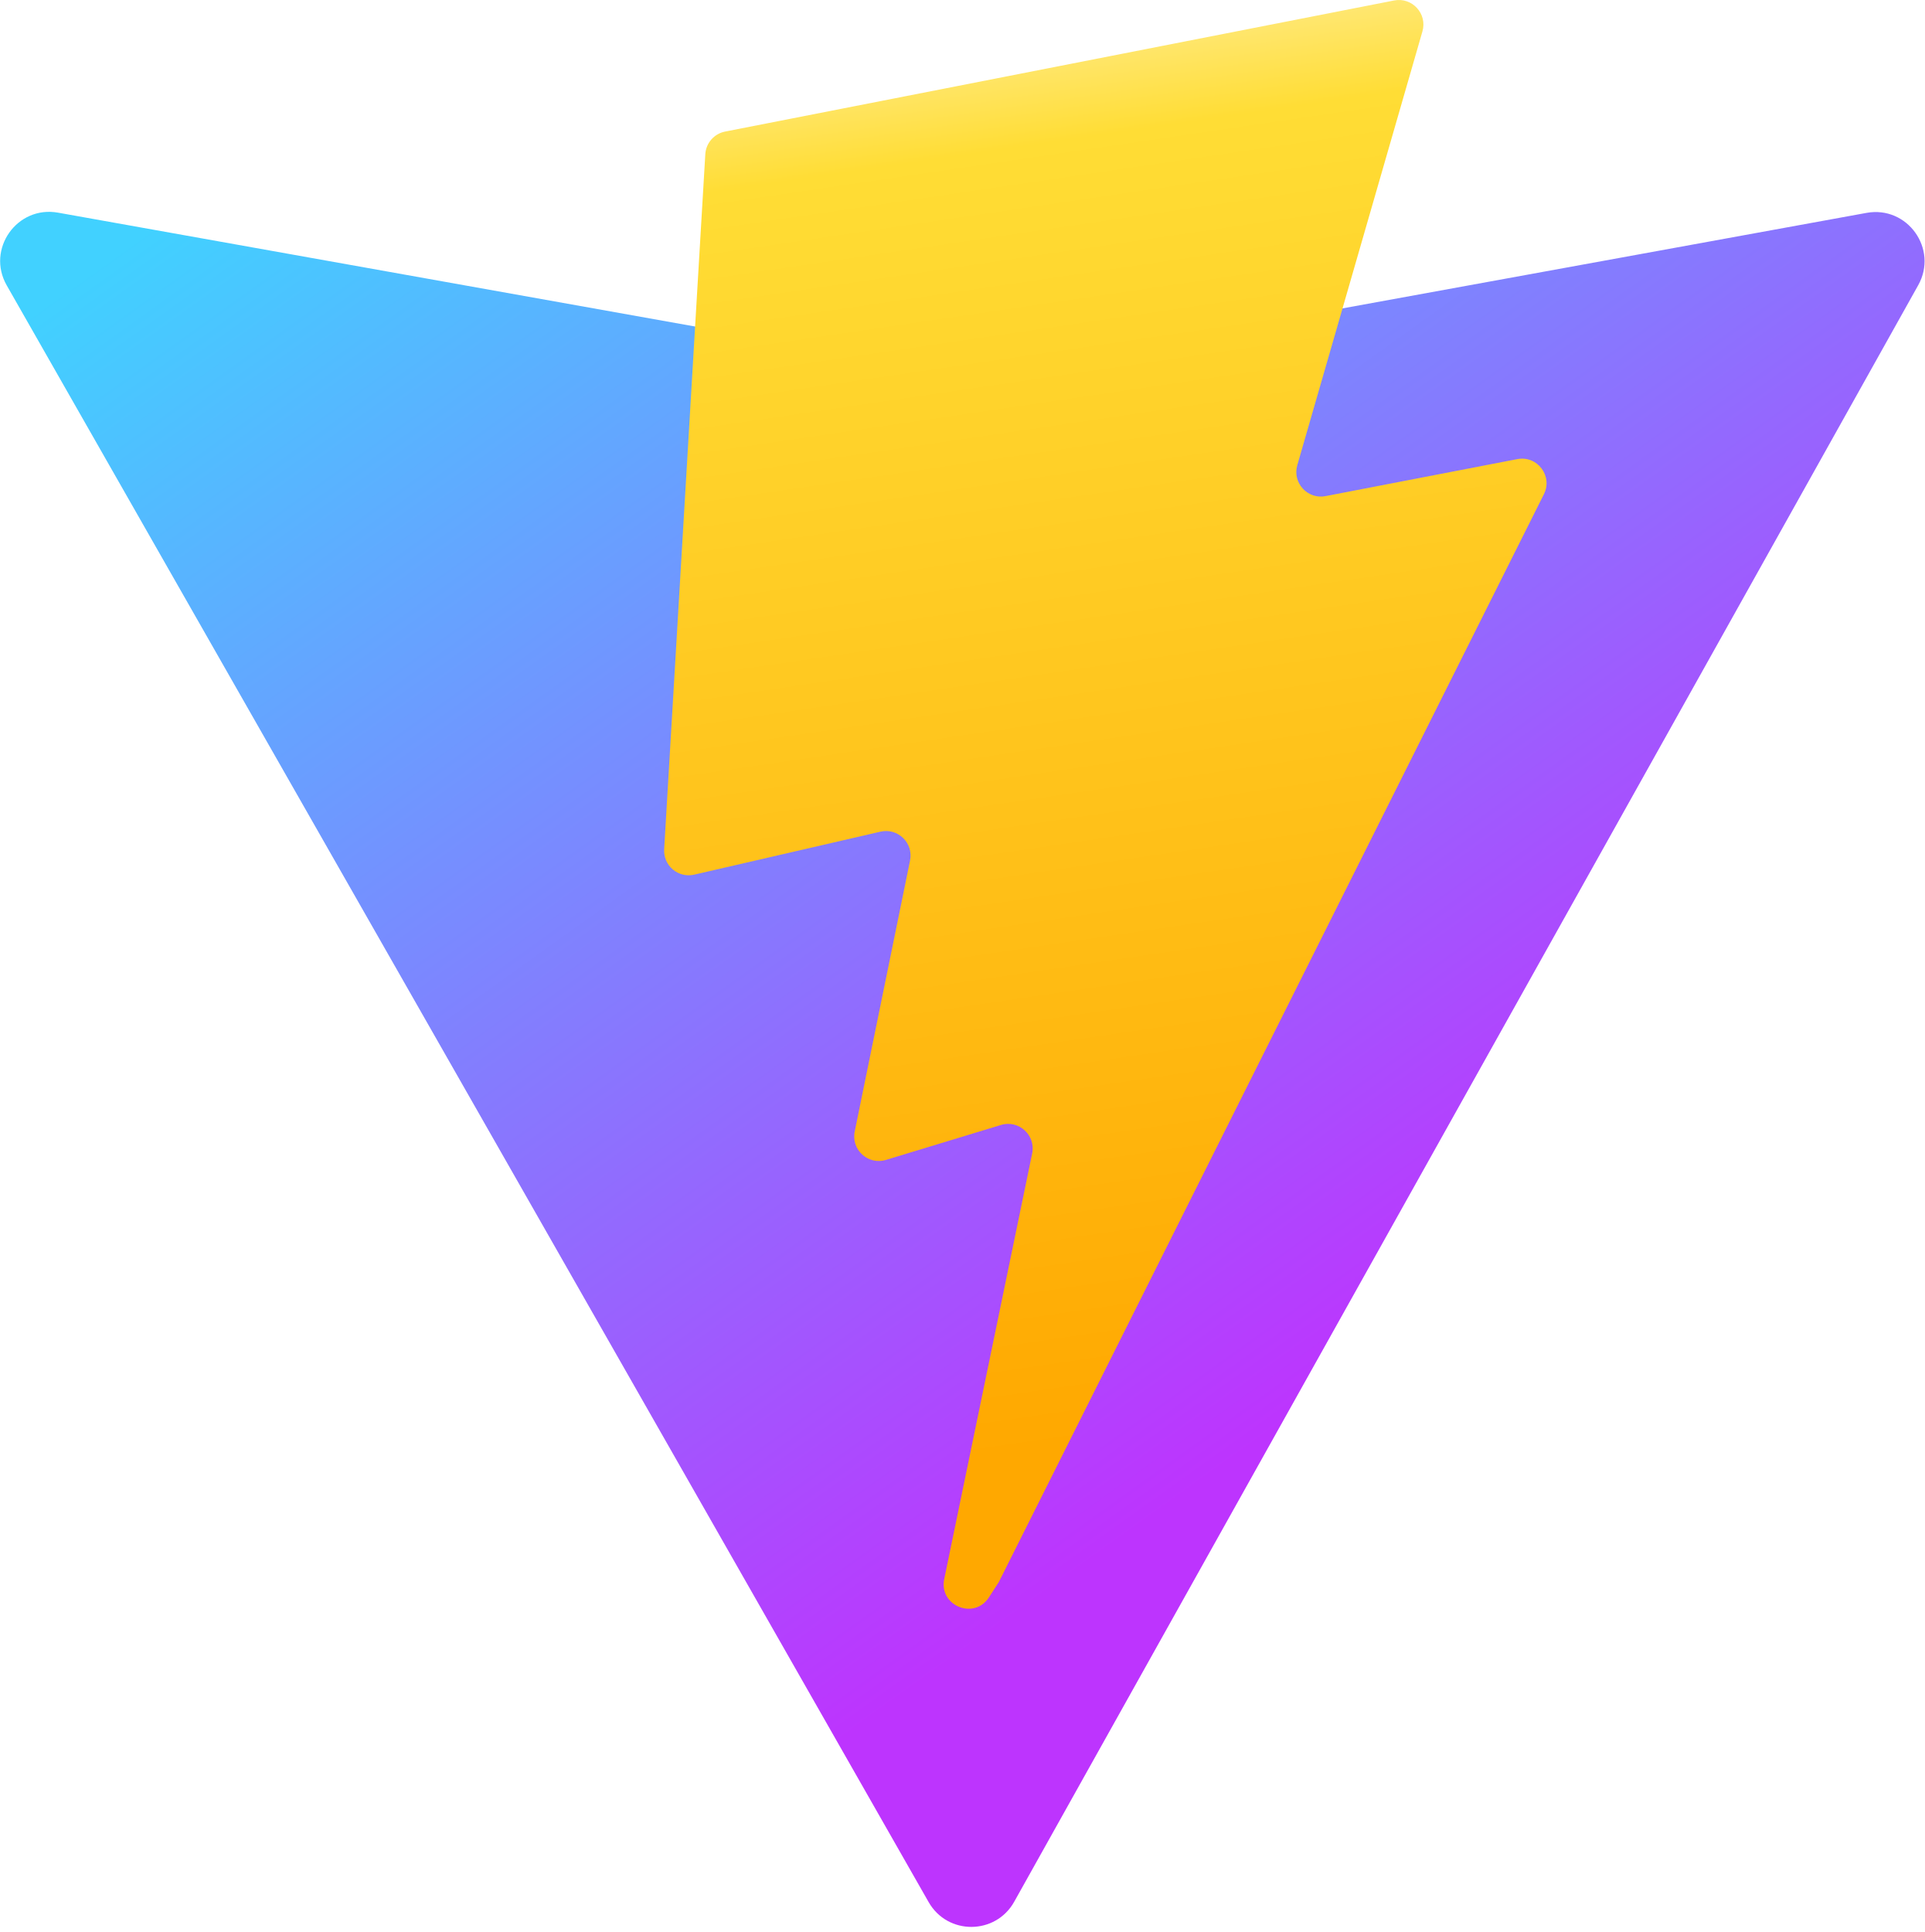
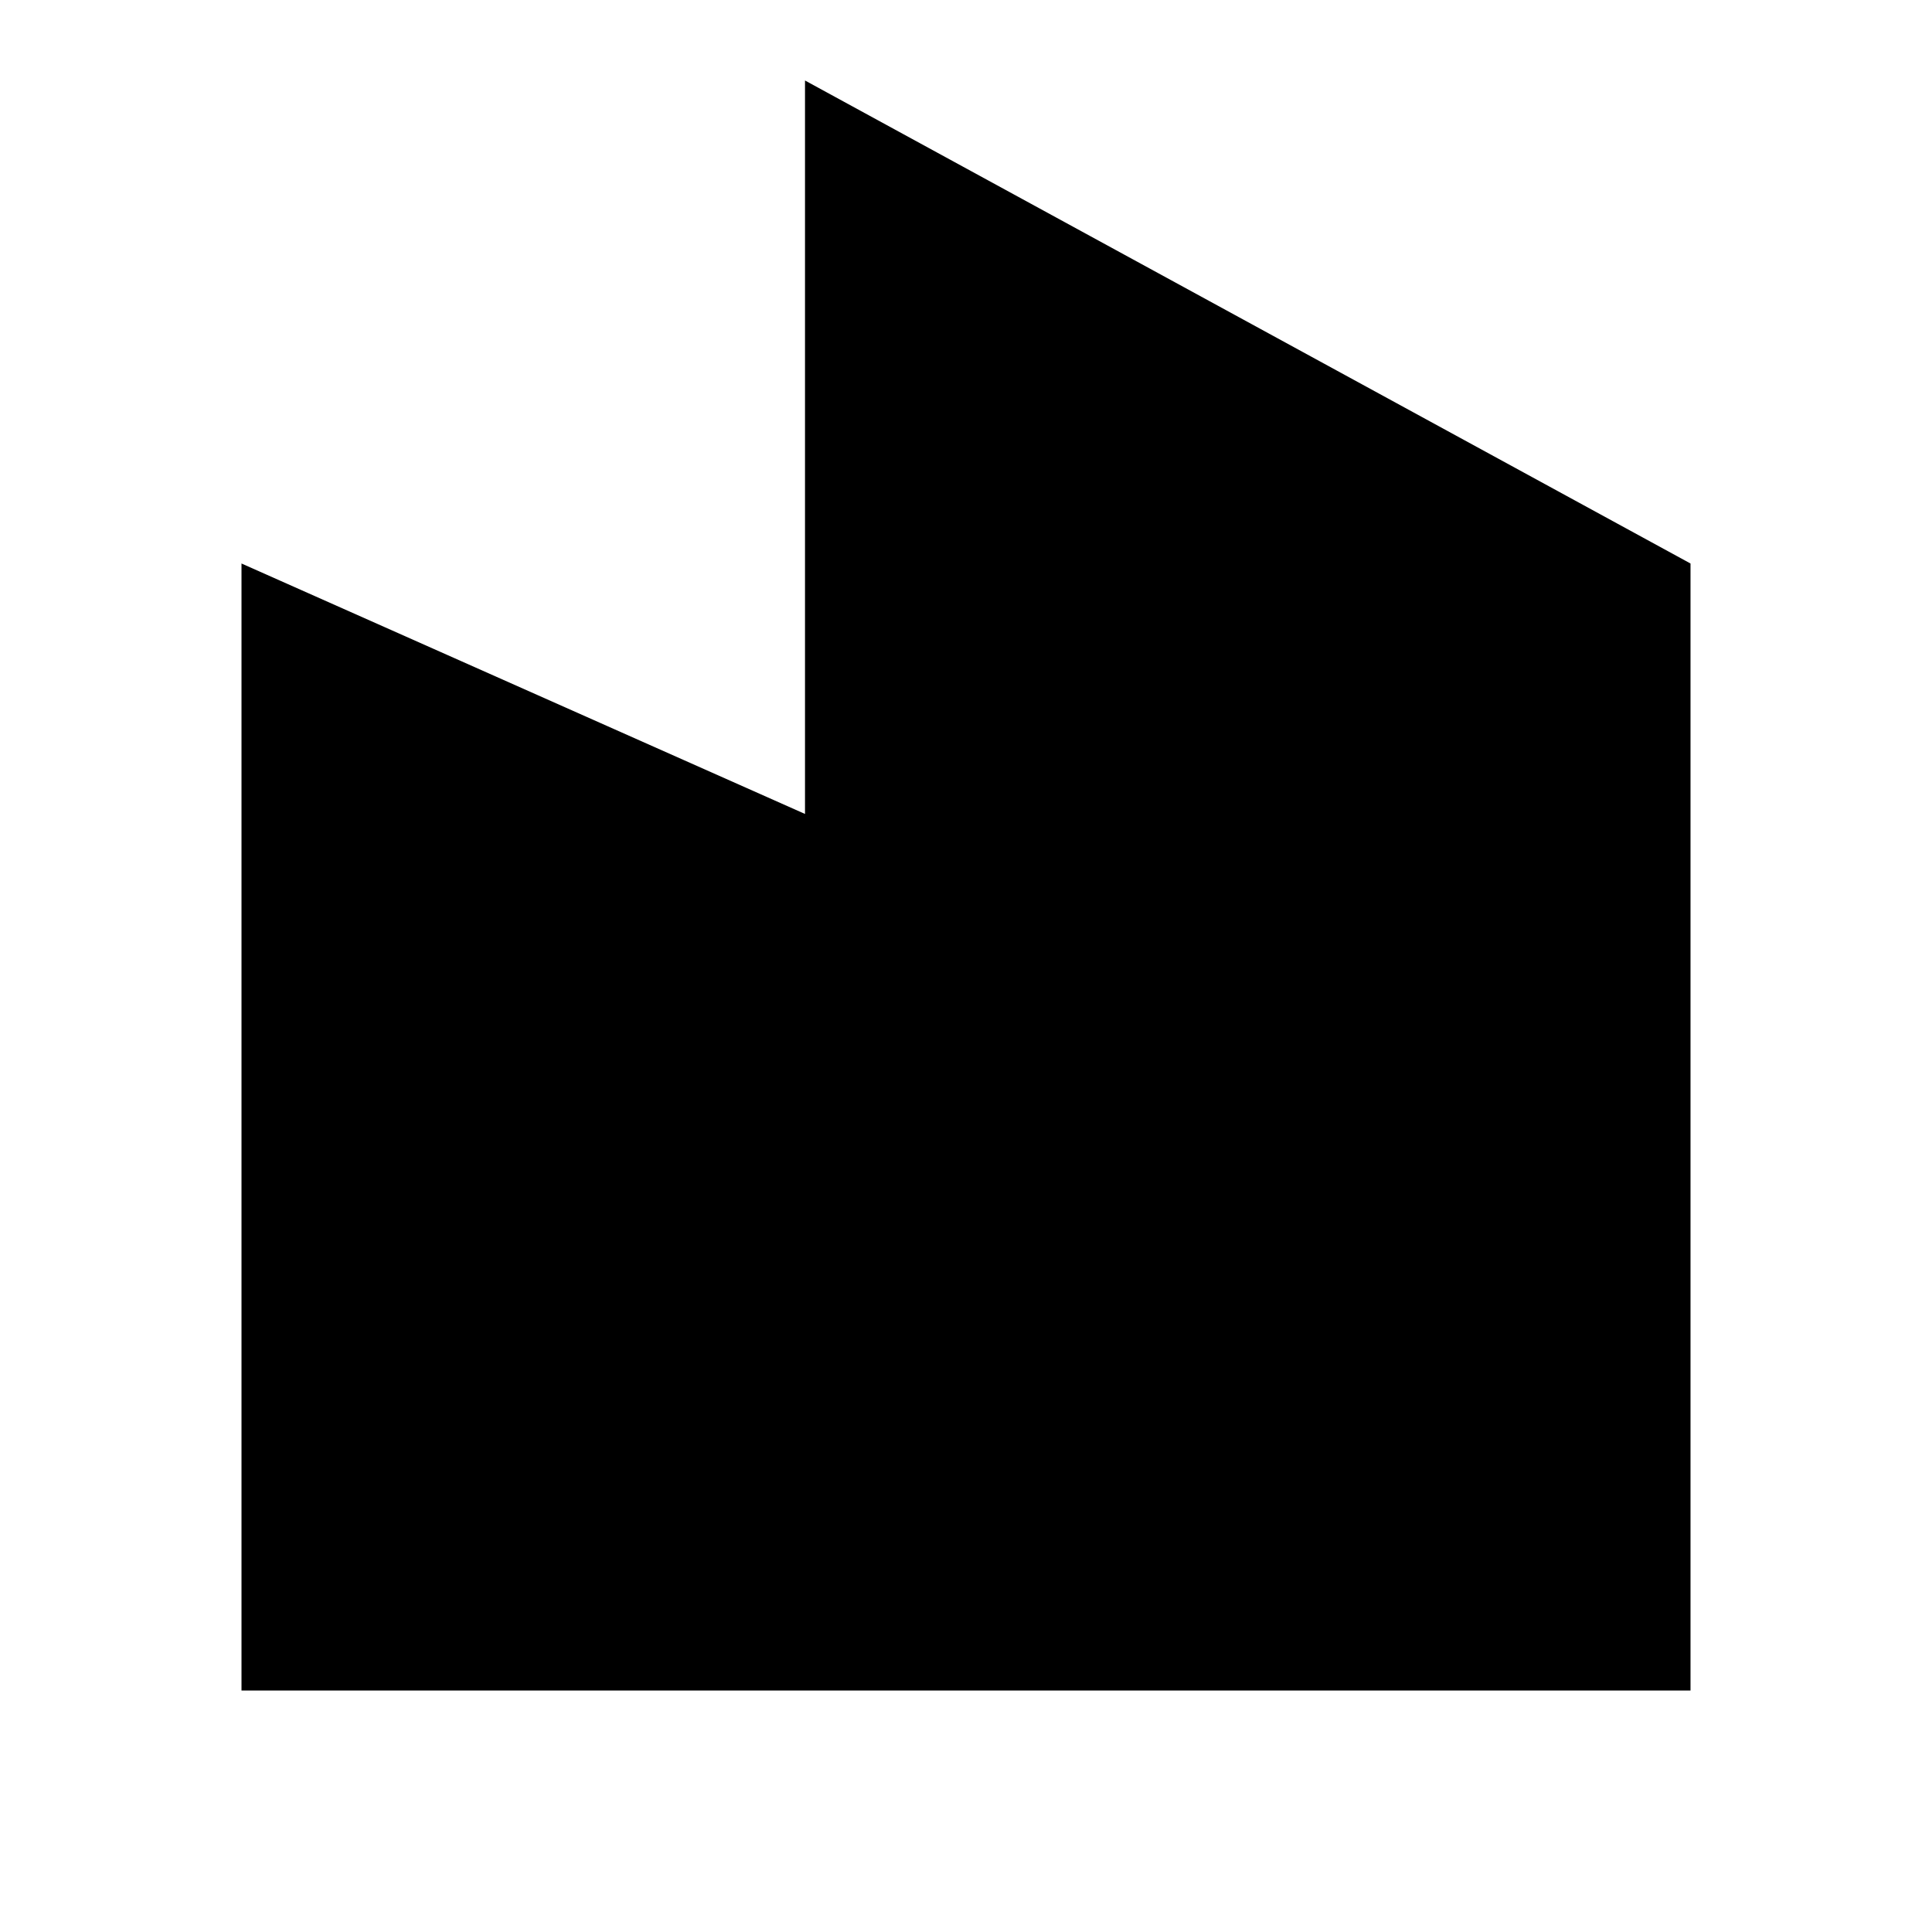
- <svg xmlns="http://www.w3.org/2000/svg" aria-hidden="true" role="img" class="iconify iconify--logos" width="31.88" height="32" preserveAspectRatio="xMidYMid meet" viewBox="0 0 256 257">
-   <defs>
-     <linearGradient id="IconifyId1813088fe1fbc01fb466" x1="-.828%" x2="57.636%" y1="7.652%" y2="78.411%">
-       <stop offset="0%" stop-color="#41D1FF" />
-       <stop offset="100%" stop-color="#BD34FE" />
-     </linearGradient>
-     <linearGradient id="IconifyId1813088fe1fbc01fb467" x1="43.376%" x2="50.316%" y1="2.242%" y2="89.03%">
-       <stop offset="0%" stop-color="#FFEA83" />
-       <stop offset="8.333%" stop-color="#FFDD35" />
-       <stop offset="100%" stop-color="#FFA800" />
-     </linearGradient>
-   </defs>
-   <path fill="url(#IconifyId1813088fe1fbc01fb466)" d="M255.153 37.938L134.897 252.976c-2.483 4.44-8.862 4.466-11.382.048L.875 37.958c-2.746-4.814 1.371-10.646 6.827-9.67l120.385 21.517a6.537 6.537 0 0 0 2.322-.004l117.867-21.483c5.438-.991 9.574 4.796 6.877 9.62Z" />
-   <path fill="url(#IconifyId1813088fe1fbc01fb467)" d="M185.432.063L96.44 17.501a3.268 3.268 0 0 0-2.634 3.014l-5.474 92.456a3.268 3.268 0 0 0 3.997 3.378l24.777-5.718c2.318-.535 4.413 1.507 3.936 3.838l-7.361 36.047c-.495 2.426 1.782 4.5 4.151 3.78l15.304-4.649c2.372-.72 4.652 1.36 4.15 3.788l-11.698 56.621c-.732 3.542 3.979 5.473 5.943 2.437l1.313-2.028l72.516-144.72c1.215-2.423-.88-5.186-3.54-4.672l-25.505 4.922c-2.396.462-4.435-1.77-3.759-4.114l16.646-57.705c.677-2.35-1.37-4.583-3.769-4.113Z" />
+ <svg xmlns="http://www.w3.org/2000/svg" viewBox="0 0 24 24" fill="currentColor">
+   <path d="M10 10.111V1L21 7V21H3V7L10 10.111Z" />
</svg>
